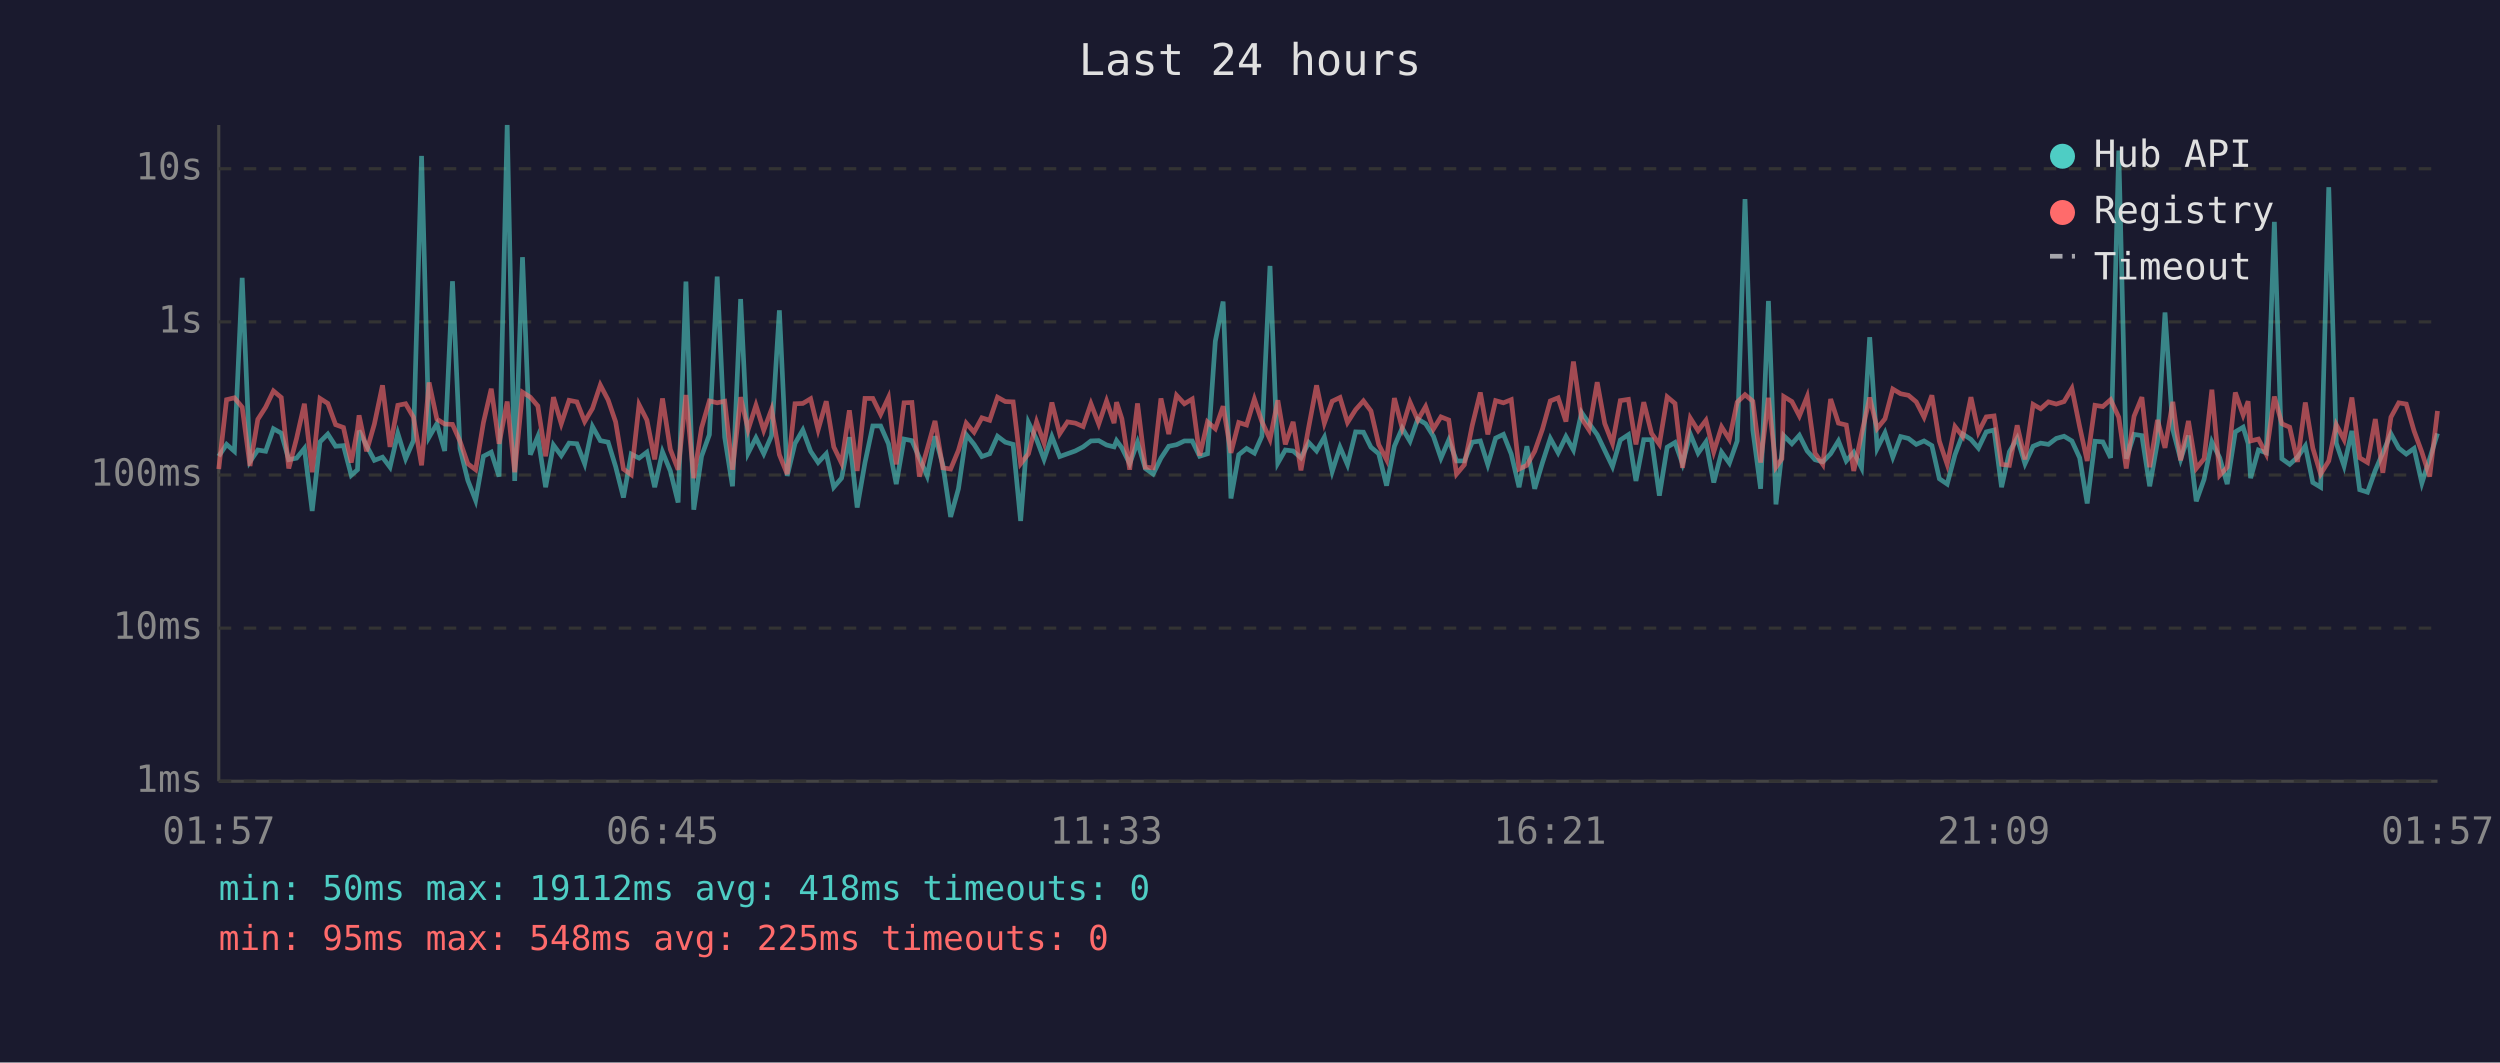
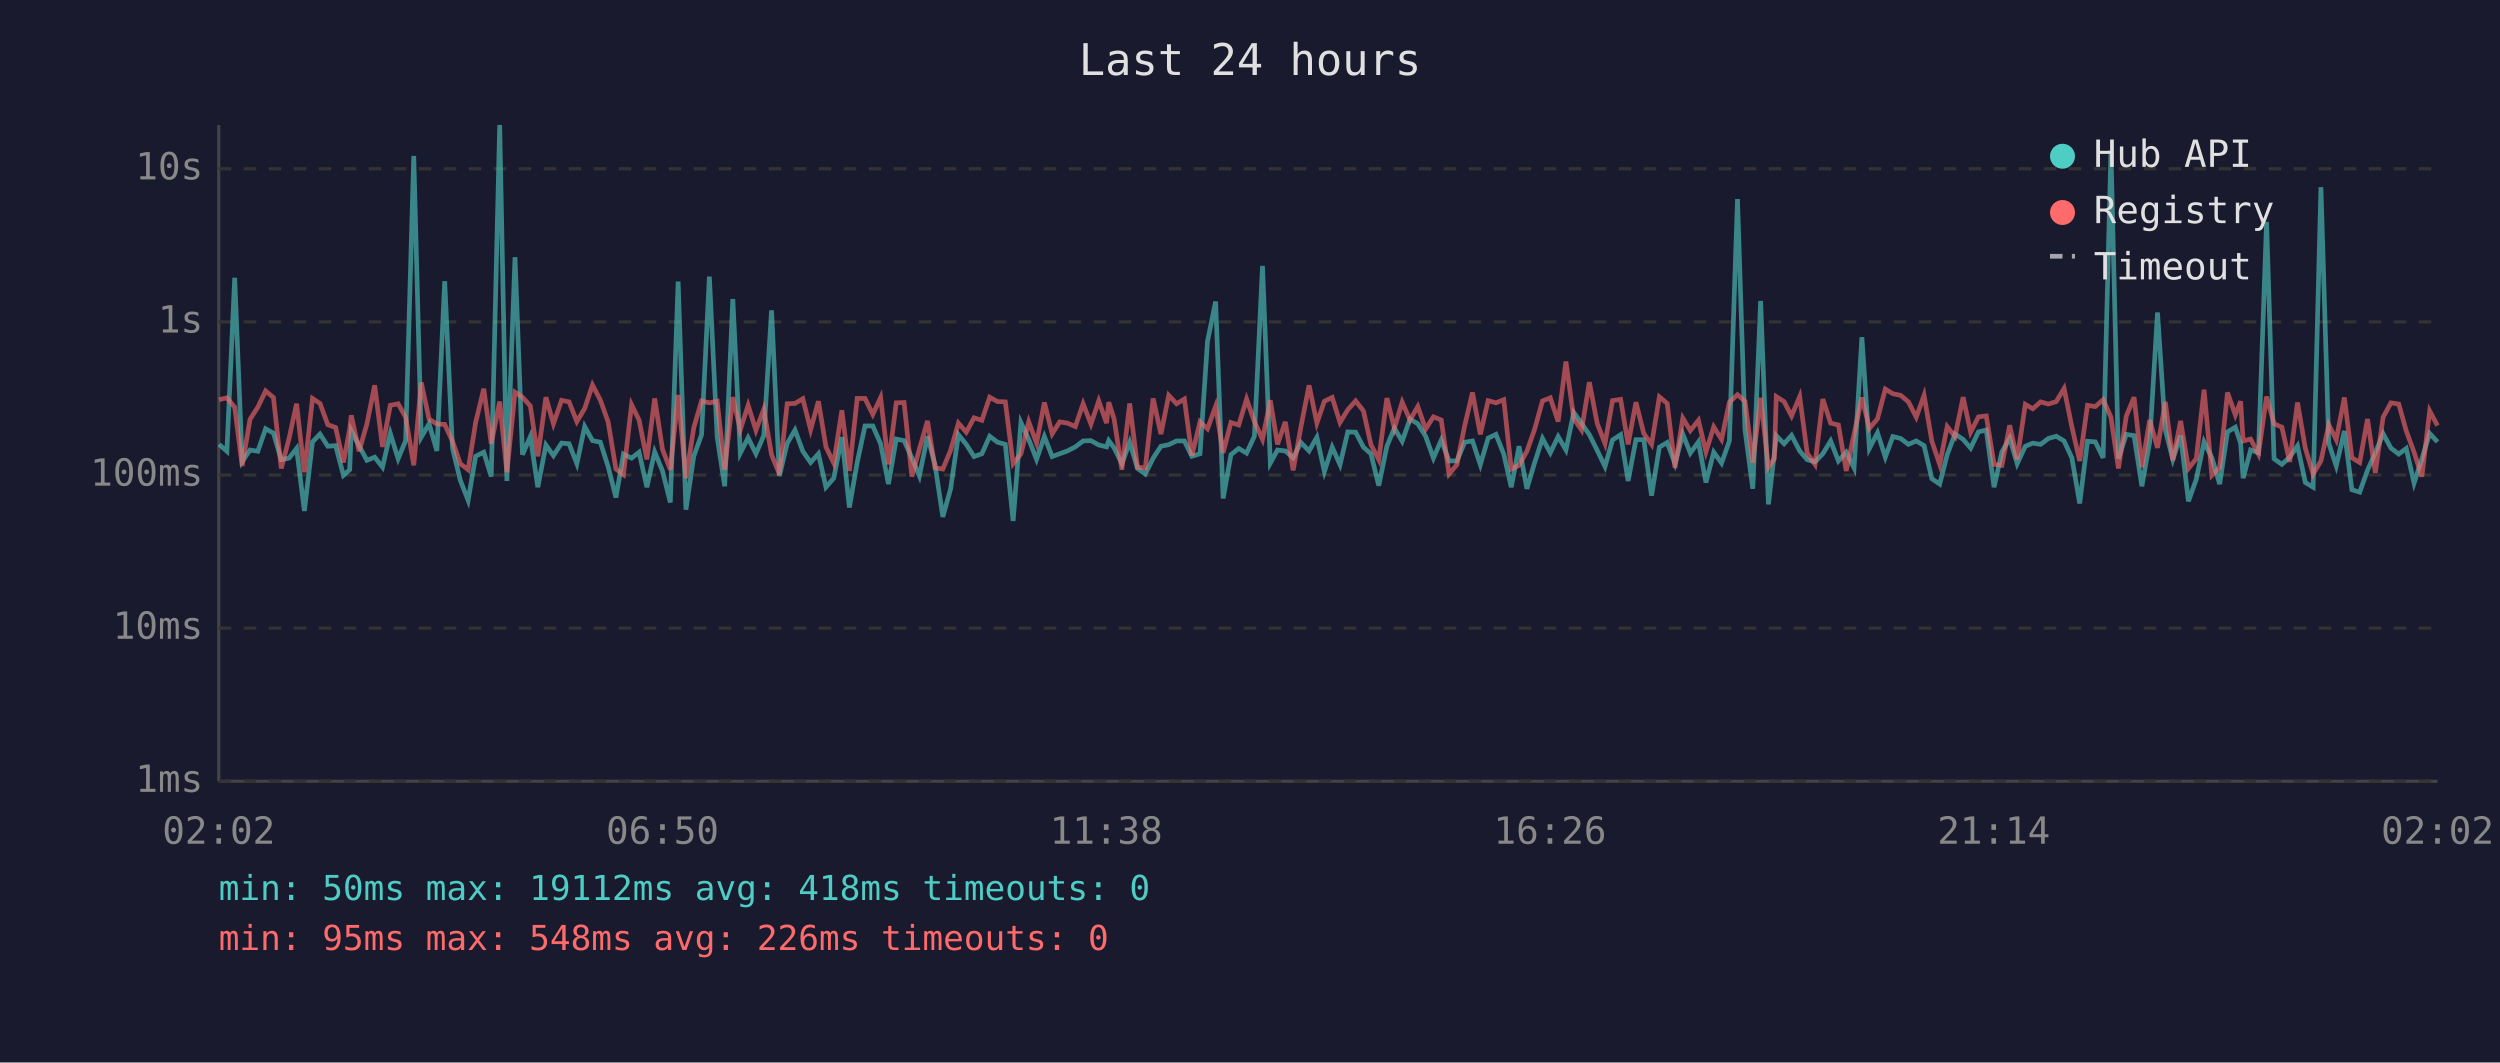
<svg xmlns="http://www.w3.org/2000/svg" viewBox="0 0 800 340" font-family="monospace" font-size="12">
  <rect width="800" height="340" fill="#1a1a2e" />
  <text x="400" y="24" fill="#e0e0e0" font-size="14" text-anchor="middle">Last 24 hours</text>
  <line x1="70" y1="40" x2="70" y2="250" stroke="#444" stroke-width="1" />
  <line x1="70" y1="250" x2="780" y2="250" stroke="#444" stroke-width="1" />
  <line x1="70" y1="250" x2="780" y2="250" stroke="#333" stroke-width="1" stroke-dasharray="4" />
  <text x="65" y="250" fill="#888" text-anchor="end" dominant-baseline="middle">1ms</text>
  <line x1="70" y1="201" x2="780" y2="201" stroke="#333" stroke-width="1" stroke-dasharray="4" />
  <text x="65" y="201" fill="#888" text-anchor="end" dominant-baseline="middle">10ms</text>
  <line x1="70" y1="152" x2="780" y2="152" stroke="#333" stroke-width="1" stroke-dasharray="4" />
  <text x="65" y="152" fill="#888" text-anchor="end" dominant-baseline="middle">100ms</text>
  <line x1="70" y1="103" x2="780" y2="103" stroke="#333" stroke-width="1" stroke-dasharray="4" />
  <text x="65" y="103" fill="#888" text-anchor="end" dominant-baseline="middle">1s</text>
  <line x1="70" y1="54" x2="780" y2="54" stroke="#333" stroke-width="1" stroke-dasharray="4" />
  <text x="65" y="54" fill="#888" text-anchor="end" dominant-baseline="middle">10s</text>
-   <text x="70" y="270" fill="#888" text-anchor="middle">01:57</text>
-   <text x="212" y="270" fill="#888" text-anchor="middle">06:45</text>
-   <text x="354" y="270" fill="#888" text-anchor="middle">11:33</text>
-   <text x="496" y="270" fill="#888" text-anchor="middle">16:21</text>
-   <text x="638" y="270" fill="#888" text-anchor="middle">21:09</text>
-   <text x="780" y="270" fill="#888" text-anchor="middle">01:57</text>
-   <polyline points="70.0,146.0 72.5,142.2 75.0,144.4 77.5,88.9 80.0,147.7 82.5,144.0 85.0,144.4 87.5,137.2 90.0,138.6 92.4,147.1 94.9,146.6 97.4,143.5 99.9,163.5 102.4,141.4 104.9,138.9 107.4,142.8 109.9,142.6 112.4,152.1 114.4,150.3 114.9,137.8 117.3,142.6 119.8,147.3 122.4,146.3 124.8,149.5 127.3,138.7 129.8,146.8 132.3,141.0 134.9,49.9 137.3,139.9 139.8,135.6 142.3,144.3 144.8,90.0 147.2,143.5 149.7,153.7 152.2,160.1 154.7,146.0 157.2,144.7 159.7,152.5 162.3,40.0 164.7,153.9 167.2,82.3 169.7,145.5 172.1,139.7 174.6,155.9 177.1,142.4 179.6,145.8 182.1,141.8 184.6,142.0 187.1,148.4 189.6,136.5 192.1,141.0 194.6,141.5 197.0,149.3 199.5,159.2 202.0,145.3 204.5,146.6 207.0,144.7 209.5,155.9 212.0,144.6 214.5,150.7 217.0,160.8 219.5,90.1 222.0,163.1 224.5,146.0 227.0,139.1 229.5,88.5 231.9,139.9 234.4,155.6 237.0,95.7 239.4,145.0 241.9,140.1 244.4,145.2 246.9,139.4 249.4,99.3 251.9,152.3 254.4,141.9 256.9,137.6 259.4,144.4 261.8,148.0 264.4,145.2 266.8,155.9 269.3,153.0 271.8,139.9 274.3,162.4 276.8,148.0 279.3,136.3 281.8,136.3 284.3,142.0 286.8,154.9 289.3,140.5 291.8,141.0 294.2,146.5 296.7,152.3 299.2,139.6 301.7,148.7 304.2,165.4 306.7,156.4 309.2,139.1 311.7,142.2 314.2,146.1 316.7,145.2 319.2,139.6 321.7,141.5 324.2,142.2 326.6,166.7 329.1,135.2 331.7,140.6 334.1,147.0 336.6,139.7 339.1,146.1 341.6,145.2 344.1,144.3 346.6,143.0 349.1,141.1 351.6,141.0 354.1,142.4 356.5,143.0 357.3,141.0 359.0,143.3 361.5,148.4 364.0,141.5 366.5,149.9 369.0,151.7 371.5,146.6 374.0,142.8 376.5,142.3 379.0,141.1 381.5,141.1 383.9,146.0 386.4,145.2 388.9,109.2 391.4,96.5 393.9,159.5 396.4,145.5 398.9,143.5 401.4,145.0 403.8,139.6 406.4,85.1 408.9,148.2 411.3,144.0 413.8,144.3 416.3,146.5 418.8,141.6 421.3,144.3 423.8,139.9 426.3,150.9 428.8,143.1 431.2,148.7 433.8,138.2 436.3,138.3 438.7,143.1 441.2,145.2 443.7,155.4 446.2,142.8 448.7,137.0 451.2,141.2 453.7,134.1 456.2,135.6 458.7,139.6 461.1,146.6 463.6,140.8 466.1,147.5 468.6,147.5 471.1,141.5 473.7,141.1 476.1,148.7 478.6,140.2 481.1,139.0 483.6,145.3 486.1,155.9 488.6,142.8 491.1,156.4 493.6,148.0 496.1,140.3 498.6,144.9 501.1,139.7 503.5,144.0 506.1,132.0 508.5,135.5 511.1,139.1 513.5,144.1 516.0,149.3 518.5,140.8 521.1,139.1 523.5,153.9 526.0,140.7 528.5,140.7 531.0,158.6 533.5,143.1 536.0,141.6 538.4,148.4 540.9,138.9 543.4,145.0 545.9,141.4 548.4,154.4 550.9,144.7 553.4,148.2 555.9,141.1 558.4,63.7 560.9,137.6 563.4,156.4 565.9,96.3 568.3,161.4 570.2,144.9 570.8,139.4 573.4,142.0 575.8,139.3 578.3,144.3 580.8,147.1 583.3,147.8 585.8,145.2 588.3,141.1 590.8,147.5 593.2,144.7 595.7,149.7 598.3,107.9 600.7,143.5 603.2,138.5 605.7,146.3 608.2,139.7 610.7,140.3 613.2,142.2 615.7,141.1 618.2,142.6 620.6,153.2 623.1,154.9 625.6,145.5 628.1,138.9 630.7,140.6 633.1,143.4 635.6,138.2 638.1,137.6 640.5,155.9 643.0,144.6 645.5,140.2 648.0,148.4 650.6,142.8 653.0,141.8 655.5,142.2 658.0,140.3 660.5,139.6 663.0,141.1 665.5,146.5 667.9,161.1 670.4,141.2 672.9,141.4 675.4,146.5 678.0,48.2 680.4,146.8 682.9,139.0 685.4,139.4 687.9,155.6 690.4,141.4 692.8,100.0 695.3,137.5 697.8,147.0 700.3,139.4 702.8,160.4 705.3,153.4 707.8,141.4 710.3,146.5 712.7,154.9 715.3,138.2 717.8,136.7 719.4,141.9 720.2,153.0 722.7,144.0 725.2,144.9 727.8,71.0 730.2,146.8 732.7,148.6 735.2,146.3 737.7,142.7 740.1,154.4 742.6,155.9 745.2,59.9 747.6,141.8 750.1,149.1 752.6,137.9 755.1,156.7 757.6,157.5 760.1,150.5 762.5,144.9 765.1,138.8 767.6,143.4 770.0,145.3 772.5,143.5 775.0,154.6 777.5,146.8 780.0,138.7" fill="none" stroke="#4ecdc4" stroke-width="1.5" opacity="0.6" />
-   <polyline points="70.0,150.1 72.5,127.9 75.0,127.3 77.5,130.3 80.0,149.1 82.5,134.2 85.0,130.3 87.5,125.1 90.0,127.2 92.4,149.9 94.9,140.3 97.4,129.2 99.9,151.1 102.4,127.5 104.9,129.1 107.4,135.9 109.9,136.8 112.4,148.0 114.4,137.3 114.9,132.9 117.3,144.4 119.8,135.7 122.4,123.3 124.8,143.0 127.3,129.7 129.8,129.2 132.3,133.5 134.9,148.9 137.3,122.4 139.8,134.1 142.3,135.7 144.8,135.8 147.2,141.2 149.7,148.4 152.2,150.3 154.7,135.2 157.2,124.4 159.7,142.0 162.3,128.5 164.7,151.1 167.2,125.5 169.7,127.1 172.1,129.9 174.6,146.0 177.1,127.1 179.6,135.6 182.1,128.1 184.6,128.6 187.1,134.9 189.6,130.7 192.1,123.2 194.6,128.0 197.0,135.0 199.5,150.1 202.0,151.9 204.5,129.5 207.0,134.4 209.5,147.0 212.0,127.5 214.5,143.8 217.0,150.3 219.5,126.4 222.0,153.0 224.5,136.9 227.0,128.3 229.5,128.9 231.9,128.4 234.4,150.3 237.0,127.1 239.4,137.5 241.9,129.7 244.4,137.7 246.9,131.0 249.4,145.5 251.9,151.7 254.4,129.2 256.9,129.1 259.4,127.6 261.8,137.5 264.4,128.4 266.8,143.0 269.3,148.2 271.8,131.3 274.3,150.7 276.8,127.5 279.3,127.5 281.8,132.6 284.3,127.2 286.8,148.6 289.3,128.9 291.8,128.8 294.2,152.5 296.7,143.7 299.2,134.7 301.7,149.7 304.2,150.1 306.7,144.1 309.2,135.4 311.7,138.3 314.2,133.7 316.7,134.5 319.2,127.1 321.7,128.5 324.2,128.6 326.6,148.4 329.1,145.2 331.7,135.0 334.1,141.8 336.6,128.8 339.1,138.8 341.6,135.0 344.1,135.4 346.6,136.5 349.1,129.2 351.6,135.7 354.1,128.3 356.5,135.4 357.3,128.7 359.0,134.0 361.5,150.3 364.0,129.1 366.5,149.5 369.0,149.7 371.5,127.5 374.0,138.9 376.5,126.5 379.0,129.2 381.5,127.7 383.9,145.8 386.4,135.0 388.9,137.2 391.4,130.0 393.9,144.9 396.4,135.2 398.9,136.0 401.4,127.7 403.8,134.9 406.4,140.6 408.9,128.1 411.3,142.2 413.8,135.0 416.3,150.5 418.8,136.6 421.3,123.3 423.8,135.4 426.3,128.4 428.8,127.2 431.2,135.2 433.8,131.1 436.3,128.3 438.7,131.5 441.2,142.3 443.7,147.1 446.2,127.4 448.7,137.0 451.2,128.7 453.7,134.4 456.2,130.1 458.7,137.3 461.1,133.4 463.6,134.4 466.1,151.7 468.6,148.7 471.1,136.2 473.7,125.6 476.1,139.0 478.6,128.2 481.1,128.9 483.6,127.9 486.1,150.1 488.6,148.9 491.1,144.4 493.6,137.3 496.1,128.3 498.6,127.3 501.1,134.9 503.5,115.7 506.1,133.9 508.5,137.6 511.1,122.3 513.5,135.5 516.0,141.9 518.5,128.2 521.1,127.8 523.5,142.2 526.0,128.7 528.5,138.7 531.0,142.2 533.5,127.0 536.0,129.1 538.4,149.7 540.9,133.8 543.4,137.8 545.9,134.5 548.4,144.6 550.9,136.6 553.4,140.6 555.9,128.7 558.4,126.3 560.9,128.4 563.4,148.0 565.9,127.3 568.3,149.5 570.2,146.8 570.8,126.9 573.4,128.5 575.8,133.1 578.3,126.9 580.8,145.0 583.3,148.6 585.8,127.7 588.3,135.4 590.8,136.0 593.2,150.7 595.7,138.9 598.3,127.2 600.7,137.1 603.2,134.0 605.7,124.5 608.2,126.0 610.7,126.5 613.2,128.6 615.7,133.5 618.2,126.5 620.6,141.2 623.1,148.6 625.6,136.5 628.1,139.7 630.7,127.1 633.1,138.3 635.6,133.4 638.1,133.1 640.5,148.6 643.0,148.9 645.5,136.1 648.0,147.0 650.6,129.4 653.0,130.8 655.5,128.6 658.0,129.3 660.5,128.5 663.0,124.3 665.5,136.6 667.9,147.5 670.4,129.7 672.9,130.1 675.4,127.9 678.0,133.5 680.4,149.9 682.9,133.2 685.4,127.1 687.9,149.5 690.4,134.4 692.8,143.3 695.3,128.6 697.8,147.3 700.3,134.7 702.8,149.9 705.3,146.8 707.8,124.7 710.3,152.1 712.7,149.5 715.3,125.6 717.8,132.8 719.4,128.4 720.2,141.1 722.7,140.5 725.2,145.3 727.8,126.9 730.2,135.6 732.7,136.7 735.2,147.8 737.7,128.8 740.1,143.4 742.6,151.7 745.2,147.5 747.6,135.9 750.1,140.7 752.6,127.2 755.1,146.5 757.6,148.0 760.1,134.1 762.5,151.3 765.1,133.5 767.6,128.9 770.0,129.3 772.5,137.9 775.0,144.7 777.5,152.5 780.0,131.5" fill="none" stroke="#ff6b6b" stroke-width="1.5" opacity="0.6" />
+   <text x="70" y="270" fill="#888" text-anchor="middle">02:02</text>
+   <text x="212" y="270" fill="#888" text-anchor="middle">06:50</text>
+   <text x="354" y="270" fill="#888" text-anchor="middle">11:38</text>
+   <text x="496" y="270" fill="#888" text-anchor="middle">16:26</text>
+   <text x="638" y="270" fill="#888" text-anchor="middle">21:14</text>
+   <text x="780" y="270" fill="#888" text-anchor="middle">02:02</text>
+   <polyline points="70.1,142.2 72.6,144.4 75.1,88.9 77.5,147.7 80.0,144.0 82.5,144.4 85.0,137.2 87.5,138.6 90.0,147.1 92.5,146.6 94.9,143.5 97.4,163.5 100.0,141.4 102.4,138.9 104.9,142.8 107.4,142.6 109.9,152.1 111.9,150.3 112.4,137.8 114.9,142.6 117.4,147.3 119.9,146.3 122.4,149.5 124.9,138.7 127.4,146.8 129.8,141.0 132.4,49.9 134.8,139.9 137.3,135.6 139.8,144.3 142.3,90.0 144.8,143.5 147.3,153.7 149.8,160.1 152.2,146.0 154.8,144.7 157.2,152.5 159.9,40.0 162.2,153.9 164.8,82.3 167.2,145.5 169.7,139.7 172.1,155.9 174.7,142.4 177.1,145.8 179.7,141.8 182.1,142.0 184.6,148.4 187.1,136.5 189.6,141.0 192.1,141.5 194.6,149.3 197.1,159.2 199.5,145.3 202.1,146.6 204.5,144.7 207.0,155.9 209.5,144.6 212.0,150.7 214.5,160.8 217.0,90.1 219.5,163.1 222.0,146.0 224.5,139.1 227.0,88.5 229.5,139.9 231.9,155.6 234.5,95.7 236.9,145.0 239.4,140.1 241.9,145.2 244.4,139.4 246.9,99.3 249.4,152.3 251.9,141.9 254.4,137.6 256.9,144.4 259.4,148.0 261.9,145.2 264.3,155.9 266.8,153.0 269.4,139.9 271.8,162.4 274.3,148.0 276.8,136.3 279.3,136.3 281.8,142.0 284.3,154.9 286.8,140.5 289.3,141.0 291.8,146.5 294.2,152.3 296.8,139.6 299.2,148.7 301.7,165.4 304.2,156.4 306.7,139.1 309.2,142.2 311.7,146.1 314.2,145.2 316.7,139.6 319.2,141.5 321.7,142.2 324.2,166.7 326.7,135.2 329.2,140.6 331.7,147.0 334.2,139.7 336.7,146.1 339.1,145.2 341.6,144.3 344.1,143.0 346.6,141.1 349.1,141.0 351.6,142.4 354.1,143.0 354.8,141.0 356.5,143.3 359.0,148.4 361.5,141.5 364.0,149.9 366.5,151.7 369.0,146.6 371.5,142.8 374.0,142.3 376.5,141.1 379.0,141.1 381.4,146.0 384.0,145.2 386.4,109.2 389.0,96.5 391.4,159.5 393.9,145.5 396.4,143.5 398.9,145.0 401.4,139.6 404.0,85.1 406.5,148.2 408.8,144.0 411.3,144.3 413.8,146.5 416.3,141.6 418.9,144.3 421.4,139.9 423.8,150.9 426.3,143.1 428.8,148.7 431.3,138.2 433.8,138.3 436.3,143.1 438.7,145.2 441.2,155.4 443.8,142.8 446.2,137.0 448.7,141.2 451.2,134.1 453.7,135.6 456.2,139.6 458.7,146.6 461.2,140.8 463.7,147.5 466.2,147.5 468.7,141.5 471.2,141.1 473.7,148.7 476.2,140.2 478.7,139.0 481.2,145.3 483.6,155.9 486.1,142.8 488.6,156.4 491.1,148.0 493.6,140.3 496.1,144.9 498.6,139.7 501.1,144.0 503.6,132.0 506.1,135.5 508.6,139.1 511.1,144.1 513.6,149.3 516.0,140.8 518.6,139.1 521.0,153.9 523.5,140.7 526.0,140.7 528.5,158.6 531.0,143.1 533.5,141.6 536.0,148.4 538.5,138.9 540.9,145.0 543.5,141.4 545.9,154.4 548.4,144.7 550.9,148.2 553.4,141.1 556.0,63.7 558.4,137.6 560.9,156.4 563.4,96.3 565.9,161.4 567.8,144.9 568.4,139.4 570.9,142.0 573.3,139.3 575.9,144.3 578.3,147.1 580.8,147.8 583.3,145.2 585.8,141.1 588.3,147.5 590.8,144.7 593.3,149.7 595.8,107.9 598.2,143.5 600.8,138.5 603.3,146.3 605.7,139.7 608.2,140.3 610.7,142.2 613.2,141.1 615.7,142.6 618.2,153.2 620.7,154.9 623.1,145.5 625.6,138.9 628.2,140.6 630.6,143.4 633.1,138.2 635.6,137.6 638.1,155.9 640.6,144.6 643.1,140.2 645.5,148.4 648.1,142.8 650.5,141.8 653.0,142.2 655.5,140.3 658.0,139.6 660.5,141.1 663.0,146.5 665.5,161.1 668.0,141.2 670.5,141.4 673.0,146.5 675.5,48.2 677.9,146.8 680.4,139.0 682.9,139.4 685.4,155.6 687.9,141.4 690.4,100.0 692.9,137.5 695.3,147.0 697.8,139.4 700.3,160.4 702.8,153.4 705.3,141.4 707.8,146.5 710.3,154.9 712.8,138.2 715.3,136.7 717.0,141.9 717.8,153.0 720.2,144.0 722.7,144.9 725.3,71.0 727.7,146.8 730.2,148.6 732.7,146.3 735.2,142.7 737.7,154.4 740.2,155.9 742.7,59.9 745.2,141.8 747.6,149.1 750.2,137.9 752.6,156.7 755.1,157.5 757.6,150.5 760.1,144.9 762.6,138.8 765.1,143.4 767.6,145.3 770.0,143.5 772.5,154.6 775.0,146.8 777.5,138.7 780.0,141.4" fill="none" stroke="#4ecdc4" stroke-width="1.5" opacity="0.6" />
+   <polyline points="70.1,127.9 72.6,127.3 75.1,130.3 77.5,149.1 80.0,134.2 82.5,130.3 85.0,125.1 87.5,127.2 90.0,149.9 92.5,140.3 94.9,129.2 97.4,151.1 100.0,127.5 102.4,129.1 104.9,135.9 107.4,136.8 109.9,148.0 111.9,137.3 112.4,132.9 114.9,144.4 117.4,135.7 119.9,123.3 122.4,143.0 124.9,129.7 127.4,129.2 129.8,133.5 132.4,148.9 134.8,122.4 137.3,134.1 139.8,135.7 142.3,135.8 144.8,141.2 147.3,148.4 149.8,150.3 152.2,135.2 154.8,124.4 157.2,142.0 159.9,128.5 162.2,151.1 164.8,125.5 167.2,127.1 169.7,129.9 172.1,146.0 174.7,127.1 177.1,135.6 179.7,128.1 182.1,128.6 184.6,134.9 187.1,130.7 189.6,123.2 192.1,128.0 194.6,135.0 197.1,150.1 199.5,151.9 202.1,129.5 204.5,134.4 207.0,147.0 209.5,127.5 212.0,143.8 214.5,150.3 217.0,126.4 219.5,153.0 222.0,136.9 224.5,128.3 227.0,128.9 229.5,128.4 231.9,150.3 234.5,127.1 236.9,137.5 239.4,129.7 241.9,137.7 244.4,131.0 246.9,145.5 249.4,151.7 251.9,129.2 254.4,129.1 256.9,127.6 259.4,137.5 261.9,128.4 264.3,143.0 266.8,148.2 269.4,131.3 271.8,150.7 274.3,127.5 276.8,127.5 279.3,132.6 281.8,127.2 284.3,148.6 286.8,128.9 289.3,128.8 291.8,152.5 294.2,143.7 296.8,134.7 299.2,149.7 301.7,150.1 304.2,144.1 306.7,135.4 309.2,138.3 311.7,133.7 314.2,134.5 316.7,127.1 319.2,128.5 321.7,128.6 324.2,148.4 326.7,145.2 329.2,135.0 331.7,141.8 334.2,128.8 336.7,138.8 339.1,135.0 341.6,135.4 344.1,136.5 346.6,129.2 349.1,135.7 351.6,128.3 354.1,135.4 354.8,128.7 356.5,134.0 359.0,150.3 361.5,129.1 364.0,149.5 366.5,149.7 369.0,127.5 371.5,138.9 374.0,126.5 376.5,129.2 379.0,127.7 381.4,145.8 384.0,135.0 386.4,137.2 389.0,130.0 391.4,144.9 393.9,135.2 396.4,136.0 398.9,127.7 401.4,134.9 404.0,140.6 406.5,128.1 408.8,142.2 411.3,135.0 413.8,150.5 416.3,136.6 418.9,123.3 421.4,135.4 423.8,128.4 426.3,127.2 428.8,135.2 431.3,131.1 433.8,128.3 436.3,131.5 438.7,142.3 441.2,147.1 443.8,127.4 446.2,137.0 448.7,128.7 451.2,134.4 453.7,130.1 456.2,137.3 458.7,133.4 461.2,134.4 463.7,151.7 466.2,148.7 468.7,136.2 471.2,125.6 473.7,139.0 476.2,128.2 478.7,128.9 481.2,127.9 483.6,150.1 486.1,148.9 488.6,144.4 491.1,137.3 493.6,128.3 496.1,127.3 498.6,134.9 501.1,115.7 503.6,133.9 506.1,137.6 508.6,122.3 511.1,135.5 513.6,141.9 516.0,128.2 518.6,127.8 521.0,142.2 523.5,128.7 526.0,138.7 528.5,142.2 531.0,127.0 533.5,129.1 536.0,149.7 538.5,133.8 540.9,137.8 543.5,134.5 545.9,144.6 548.4,136.6 550.9,140.6 553.4,128.7 556.0,126.3 558.4,128.4 560.9,148.0 563.4,127.3 565.9,149.5 567.8,146.8 568.4,126.9 570.9,128.5 573.3,133.1 575.9,126.9 578.3,145.0 580.8,148.6 583.3,127.7 585.8,135.4 588.3,136.0 590.8,150.7 593.3,138.9 595.8,127.2 598.2,137.1 600.8,134.0 603.3,124.5 605.7,126.0 608.2,126.5 610.7,128.6 613.2,133.5 615.7,126.5 618.2,141.2 620.7,148.6 623.1,136.5 625.6,139.7 628.2,127.1 630.6,138.3 633.1,133.4 635.6,133.1 638.1,148.6 640.6,148.9 643.1,136.1 645.5,147.0 648.1,129.4 650.5,130.8 653.0,128.6 655.5,129.3 658.0,128.5 660.5,124.3 663.0,136.6 665.5,147.5 668.0,129.7 670.5,130.1 673.0,127.9 675.5,133.5 677.9,149.9 680.4,133.2 682.9,127.1 685.4,149.5 687.9,134.4 690.4,143.3 692.9,128.6 695.3,147.3 697.8,134.7 700.3,149.9 702.8,146.8 705.3,124.7 707.8,152.1 710.3,149.5 712.8,125.6 715.3,132.8 717.0,128.4 717.8,141.1 720.2,140.5 722.7,145.3 725.3,126.9 727.7,135.6 730.2,136.7 732.7,147.8 735.2,128.8 737.7,143.4 740.2,151.7 742.7,147.5 745.2,135.9 747.6,140.7 750.2,127.2 752.6,146.5 755.1,148.0 757.6,134.1 760.1,151.3 762.6,133.5 765.1,128.9 767.6,129.3 770.0,137.9 772.5,144.7 775.0,152.5 777.5,131.5 780.0,136.2" fill="none" stroke="#ff6b6b" stroke-width="1.5" opacity="0.6" />
  <circle cx="660" cy="50" r="4" fill="#4ecdc4" />
  <text x="670" y="50" fill="#e0e0e0" dominant-baseline="middle">Hub API</text>
  <circle cx="660" cy="68" r="4" fill="#ff6b6b" />
  <text x="670" y="68" fill="#e0e0e0" dominant-baseline="middle">Registry</text>
  <line x1="656" y1="82" x2="664" y2="82" stroke="#e0e0e0" stroke-width="1.5" stroke-dasharray="4,3" opacity="0.7" />
  <text x="670" y="86" fill="#e0e0e0" dominant-baseline="middle">Timeout</text>
  <text x="70" y="288" fill="#4ecdc4" font-size="11">min: 50ms  max: 19112ms  avg: 418ms  timeouts: 0</text>
-   <text x="70" y="304" fill="#ff6b6b" font-size="11">min: 95ms  max: 548ms  avg: 225ms  timeouts: 0</text>
+   <text x="70" y="304" fill="#ff6b6b" font-size="11">min: 95ms  max: 548ms  avg: 226ms  timeouts: 0</text>
</svg>
